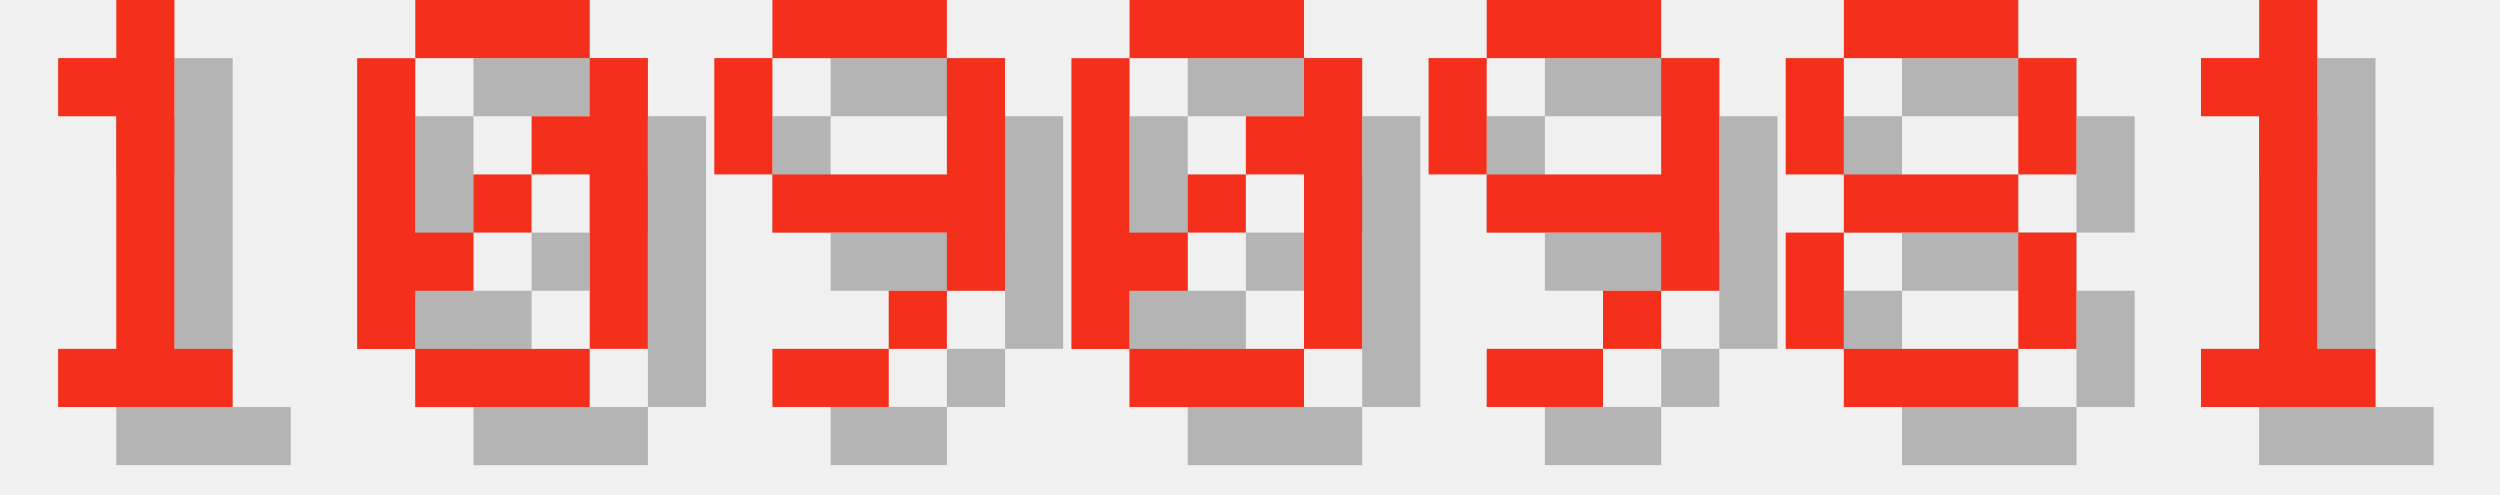
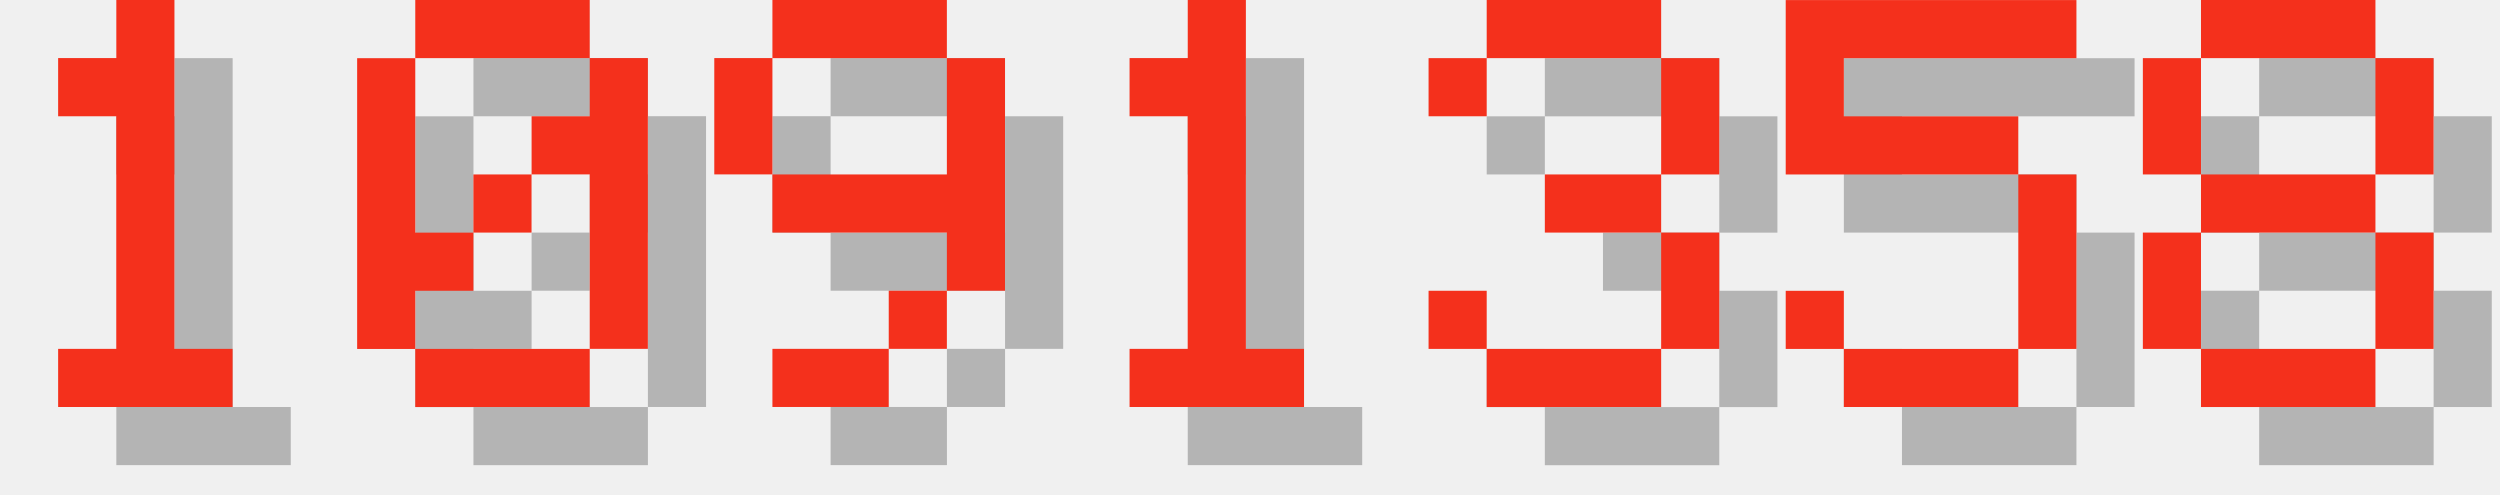
<svg xmlns="http://www.w3.org/2000/svg" version="1.1" width="182.0" height="36">
  <style>
        .text-foreground {
            fill: #F4301C;
        }
        .text-shadow {
            fill: #000000;
            fill-opacity: 0.25;
        }
    </style>
  <g class="digit" id="digit_1" transform="translate(0.0, 0), scale(4)">
    <path id="digit_1_shadow" class="text-shadow" d="m2.117 2.117v1.058h1.058v4.233h-1.058v1.058h3.175v-1.058h-1.058v-6.35h-1.058v1.058h-1.058z" fill-opacity=".5" style="paint-order:stroke fill markers" />
    <path id="digit_1_fg" class="text-foreground" d="m1.058 1.058v1.058h1.058v4.233h-1.058v1.058h3.175v-1.058h-1.058v-6.35h-1.058v1.058h-1.058z" fill="#fff" style="paint-order:stroke fill markers" />
  </g>
  <g class="digit" id="digit_0" transform="translate(26.0, 0), scale(4)">
    <path id="digit_0_shadow" class="text-shadow" d="m2.117 1.058v1.058h3.175v-1.058h-3.175zm3.175 1.058v1.058h-1.058v1.058h1.058v3.175h1.058v-5.292h-1.058zm0 5.292h-3.175v1.058h3.175v-1.058zm-3.175 0v-1.058h1.058v-1.058h-1.058v-3.175h-1.058v5.292h1.058zm1.058-2.117h1.058v-1.058h-1.058v1.058z" fill-opacity=".5" style="paint-order:stroke fill markers" />
    <path id="digit_0_fg" class="text-foreground" d="m1.058 0v1.058h3.175v-1.058h-3.175zm3.175 1.058v1.058h-1.058v1.058h1.058v3.175h1.058v-5.292h-1.058zm0 5.292h-3.175v1.058h3.175v-1.058zm-3.175 0v-1.058h1.058v-1.058h-1.058v-3.175h-1.058v5.292h1.058zm1.058-2.117h1.058v-1.058h-1.058v1.058z" fill="#fff" style="paint-order:stroke fill markers" />
  </g>
  <g class="digit" id="digit_9" transform="translate(52.0, 0), scale(4)">
    <path id="digit_9_shadow" class="text-shadow" d="m2.117 1.058v1.058h3.175v-1.058h-3.175zm3.175 1.058v2.117h-3.175v1.058h3.175v1.058h1.058v-4.233h-1.058zm0 4.233h-1.058v1.058h1.058v-1.058zm-1.058 1.058h-2.117v1.058h2.117v-1.058zm-2.117-3.175v-2.117h-1.058v2.117h1.058z" fill-opacity=".5" style="paint-order:stroke fill markers" />
    <path id="digit_9_fg" class="text-foreground" d="m1.058 0v1.058h3.175v-1.058h-3.175zm3.175 1.058v2.117h-3.175v1.058h3.175v1.058h1.058v-4.233h-1.058zm0 4.233h-1.058v1.058h1.058v-1.058zm-1.058 1.058h-2.117v1.058h2.117v-1.058zm-2.117-3.175v-2.117h-1.058v2.117h1.058z" fill="#fff" style="paint-order:stroke fill markers" />
  </g>
-   <g class="digit" id="digit_0" transform="translate(78.0, 0), scale(4)">
-     <path id="digit_0_shadow" class="text-shadow" d="m2.117 1.058v1.058h3.175v-1.058h-3.175zm3.175 1.058v1.058h-1.058v1.058h1.058v3.175h1.058v-5.292h-1.058zm0 5.292h-3.175v1.058h3.175v-1.058zm-3.175 0v-1.058h1.058v-1.058h-1.058v-3.175h-1.058v5.292h1.058zm1.058-2.117h1.058v-1.058h-1.058v1.058z" fill-opacity=".5" style="paint-order:stroke fill markers" />
-     <path id="digit_0_fg" class="text-foreground" d="m1.058 0v1.058h3.175v-1.058h-3.175zm3.175 1.058v1.058h-1.058v1.058h1.058v3.175h1.058v-5.292h-1.058zm0 5.292h-3.175v1.058h3.175v-1.058zm-3.175 0v-1.058h1.058v-1.058h-1.058v-3.175h-1.058v5.292h1.058zm1.058-2.117h1.058v-1.058h-1.058v1.058z" fill="#fff" style="paint-order:stroke fill markers" />
+   <g class="digit" id="digit_1" transform="translate(78.0, 0), scale(4)">
+     <path id="digit_1_shadow" class="text-shadow" d="m2.117 2.117v1.058h1.058v4.233h-1.058v1.058h3.175v-1.058h-1.058v-6.35h-1.058v1.058h-1.058z" fill-opacity=".5" style="paint-order:stroke fill markers" />
+     <path id="digit_1_fg" class="text-foreground" d="m1.058 1.058v1.058h1.058v4.233h-1.058v1.058h3.175v-1.058h-1.058v-6.35h-1.058v1.058h-1.058z" fill="#fff" style="paint-order:stroke fill markers" />
  </g>
-   <g class="digit" id="digit_9" transform="translate(104.0, 0), scale(4)">
-     <path id="digit_9_shadow" class="text-shadow" d="m2.117 1.058v1.058h3.175v-1.058h-3.175zm3.175 1.058v2.117h-3.175v1.058h3.175v1.058h1.058v-4.233h-1.058zm0 4.233h-1.058v1.058h1.058v-1.058zm-1.058 1.058h-2.117v1.058h2.117v-1.058zm-2.117-3.175v-2.117h-1.058v2.117h1.058z" fill-opacity=".5" style="paint-order:stroke fill markers" />
-     <path id="digit_9_fg" class="text-foreground" d="m1.058 0v1.058h3.175v-1.058h-3.175zm3.175 1.058v2.117h-3.175v1.058h3.175v1.058h1.058v-4.233h-1.058zm0 4.233h-1.058v1.058h1.058v-1.058zm-1.058 1.058h-2.117v1.058h2.117v-1.058zm-2.117-3.175v-2.117h-1.058v2.117h1.058z" fill="#fff" style="paint-order:stroke fill markers" />
+   <g class="digit" id="digit_3" transform="translate(104.0, 0), scale(4)">
+     <path id="digit_3_shadow" class="text-shadow" d="m1.058 2.117v1.058h1.058v-1.058h3.175v2.117h-2.117v1.058h2.117v2.117h-3.175v-1.058h-1.058v1.058h1.058v1.058h3.175v-1.058h1.058v-2.117h-1.058v-1.058h1.058v-2.117h-1.058v-1.058h-3.175v1.058h-1.058z" fill-opacity=".5" style="paint-order:stroke fill markers" />
+     <path id="digit_3_fg" class="text-foreground" d="m0 1.058v1.058h1.058v-1.058h3.175v2.117h-2.117v1.058h2.117v2.117h-3.175v-1.058h-1.058v1.058h1.058v1.058h3.175v-1.058h1.058v-2.117h-1.058v-1.058h1.058v-2.117h-1.058v-1.058h-3.175v1.058h-1.058z" fill="#fff" style="paint-order:stroke fill markers" />
  </g>
-   <g class="digit" id="digit_8" transform="translate(130.0, 0), scale(4)">
+   <g class="digit" id="digit_5" transform="translate(130.0, 0), scale(4)">
+     <path id="digit_5_shadow" class="text-shadow" d="m1.058 1.058v3.175h4.233v3.175h-3.175v-1.058h-1.058v1.058h1.058v1.058h3.175v-1.058h1.058v-3.175h-1.058v-1.058h-3.175v-1.058h4.233v-1.058h-5.292z" fill-opacity=".5" style="paint-order:stroke fill markers" />
+     <path id="digit_5_fg" class="text-foreground" d="m0 0v3.175h4.233v3.175h-3.175v-1.058h-1.058v1.058h1.058v1.058h3.175v-1.058h1.058v-3.175h-1.058v-1.058h-3.175v-1.058h4.233v-1.058h-5.292z" fill="#fff" style="paint-order:stroke fill markers" />
+   </g>
+   <g class="digit" id="digit_8" transform="translate(156.0, 0), scale(4)">
    <path id="digit_8_shadow" class="text-shadow" d="m2.117 1.058v1.058h3.175v-1.058h-3.175zm3.175 1.058v2.117h1.058v-2.117h-1.058zm0 2.117h-3.175v1.058h3.175v-1.058zm0 1.058v2.117h1.058v-2.117h-1.058zm0 2.117h-3.175v1.058h3.175v-1.058zm-3.175 0v-2.117h-1.058v2.117h1.058zm0-3.175v-2.117h-1.058v2.117h1.058z" fill-opacity=".5" style="paint-order:stroke fill markers" />
    <path id="digit_8_fg" class="text-foreground" d="m1.058 0v1.058h3.175v-1.058h-3.175zm3.175 1.058v2.117h1.058v-2.117h-1.058zm0 2.117h-3.175v1.058h3.175v-1.058zm0 1.058v2.117h1.058v-2.117h-1.058zm0 2.117h-3.175v1.058h3.175v-1.058zm-3.175 0v-2.117h-1.058v2.117h1.058zm0-3.175v-2.117h-1.058v2.117h1.058z" fill="#fff" style="paint-order:stroke fill markers" />
  </g>
-   <g class="digit" id="digit_1" transform="translate(156.0, 0), scale(4)">
-     <path id="digit_1_shadow" class="text-shadow" d="m2.117 2.117v1.058h1.058v4.233h-1.058v1.058h3.175v-1.058h-1.058v-6.35h-1.058v1.058h-1.058z" fill-opacity=".5" style="paint-order:stroke fill markers" />
-     <path id="digit_1_fg" class="text-foreground" d="m1.058 1.058v1.058h1.058v4.233h-1.058v1.058h3.175v-1.058h-1.058v-6.35h-1.058v1.058h-1.058z" fill="#fff" style="paint-order:stroke fill markers" />
-   </g>
</svg>
